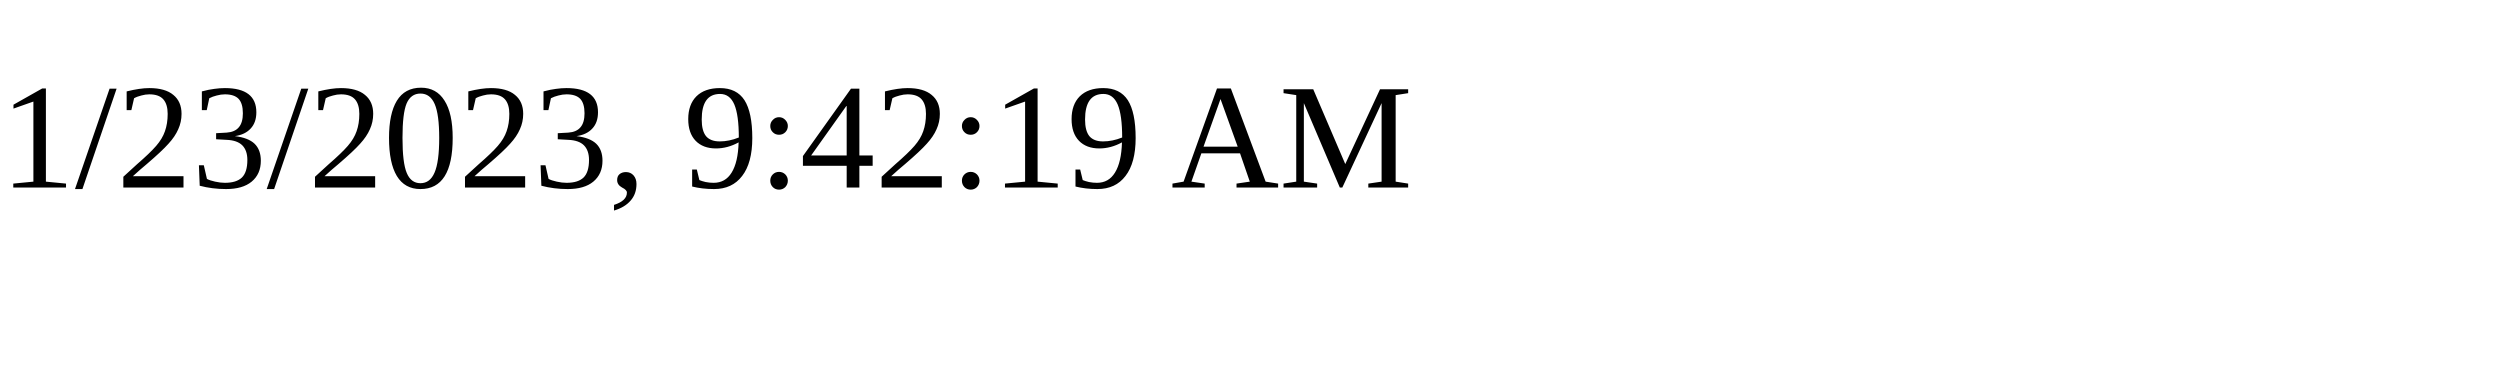
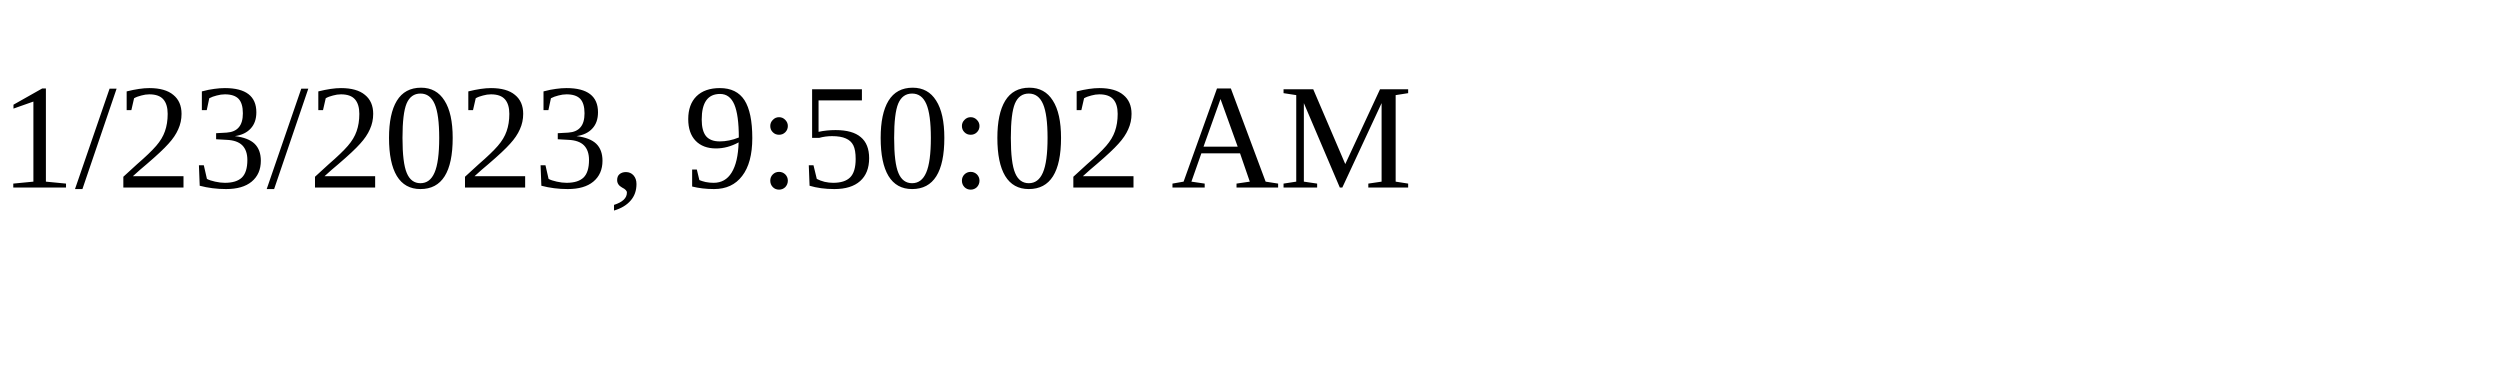
<svg xmlns="http://www.w3.org/2000/svg" height="30" width="200">
-   <text x="0" y="15">1/23/2023, 9:42:19 AM</text>
+   <text x="0" y="15">1/23/2023, 9:50:02 AM</text>
</svg>
